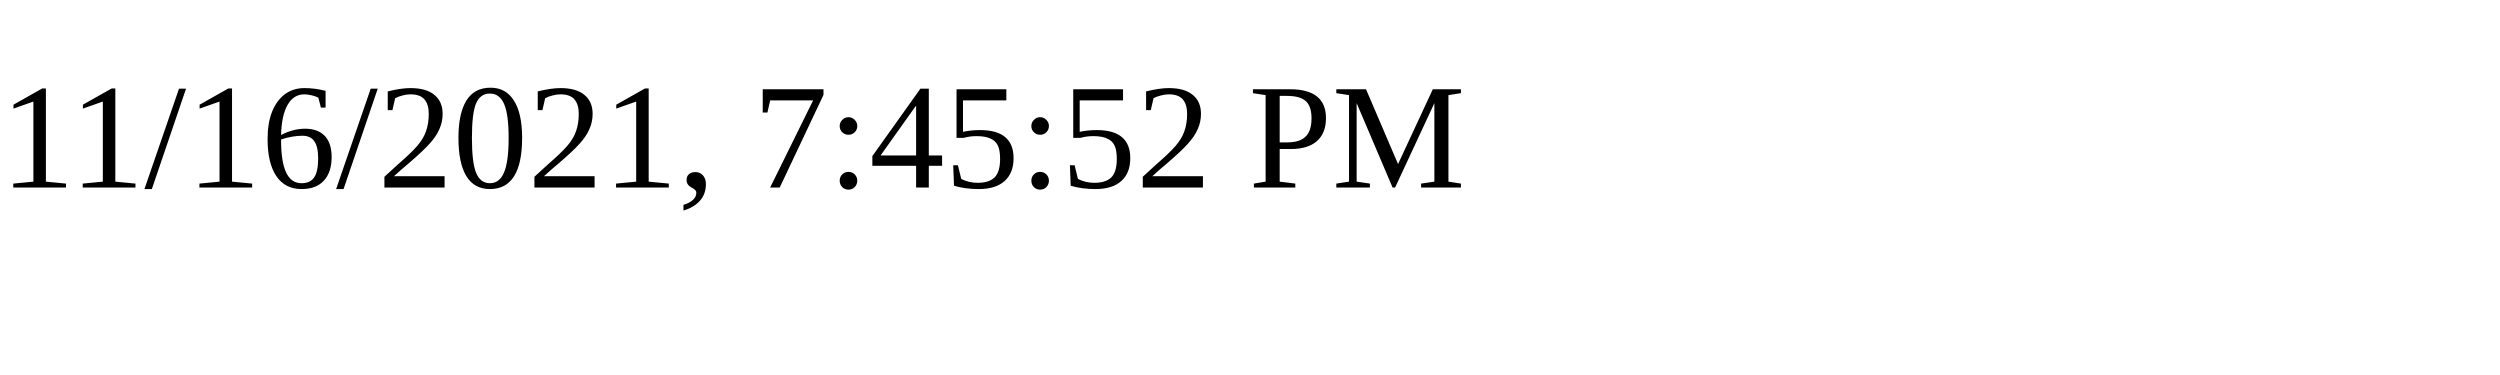
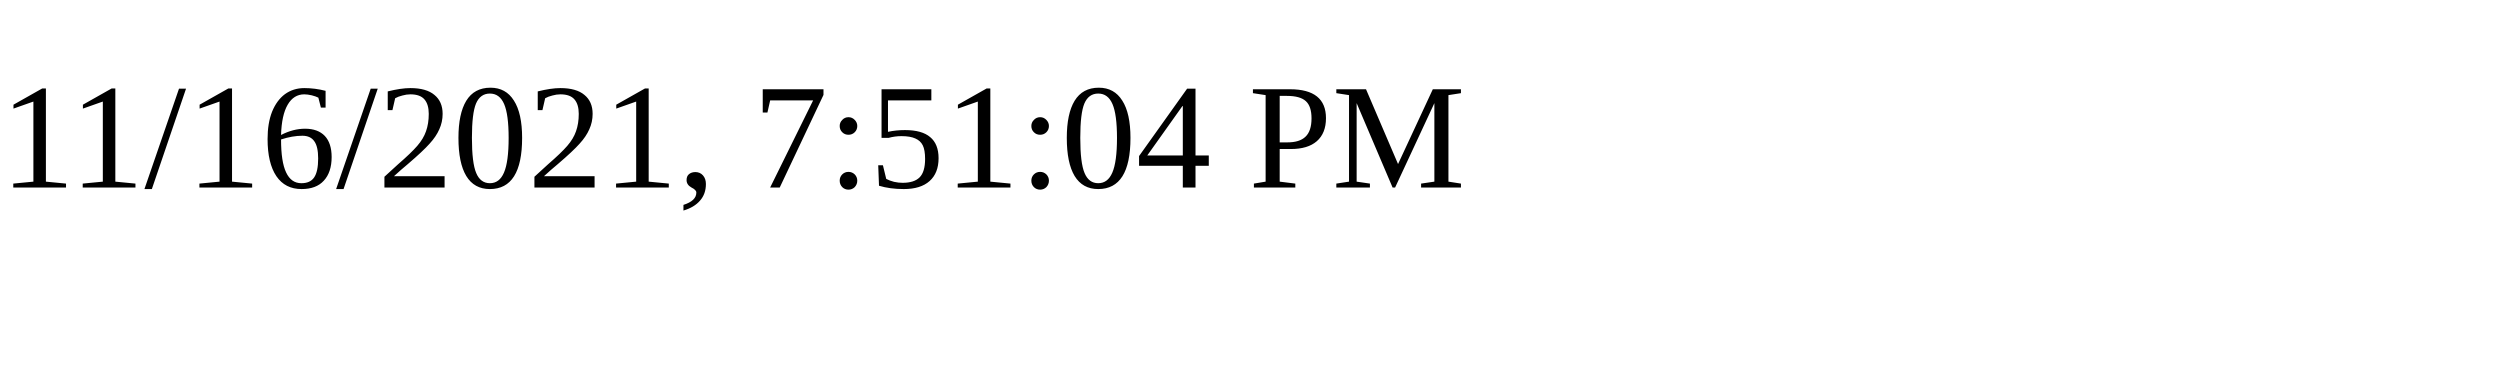
<svg xmlns="http://www.w3.org/2000/svg" height="30" width="200">
-   <text x="0" y="15">11/16/2021, 7:45:52 PM</text>
+   <text x="0" y="15">11/16/2021, 7:51:04 PM</text>
</svg>
